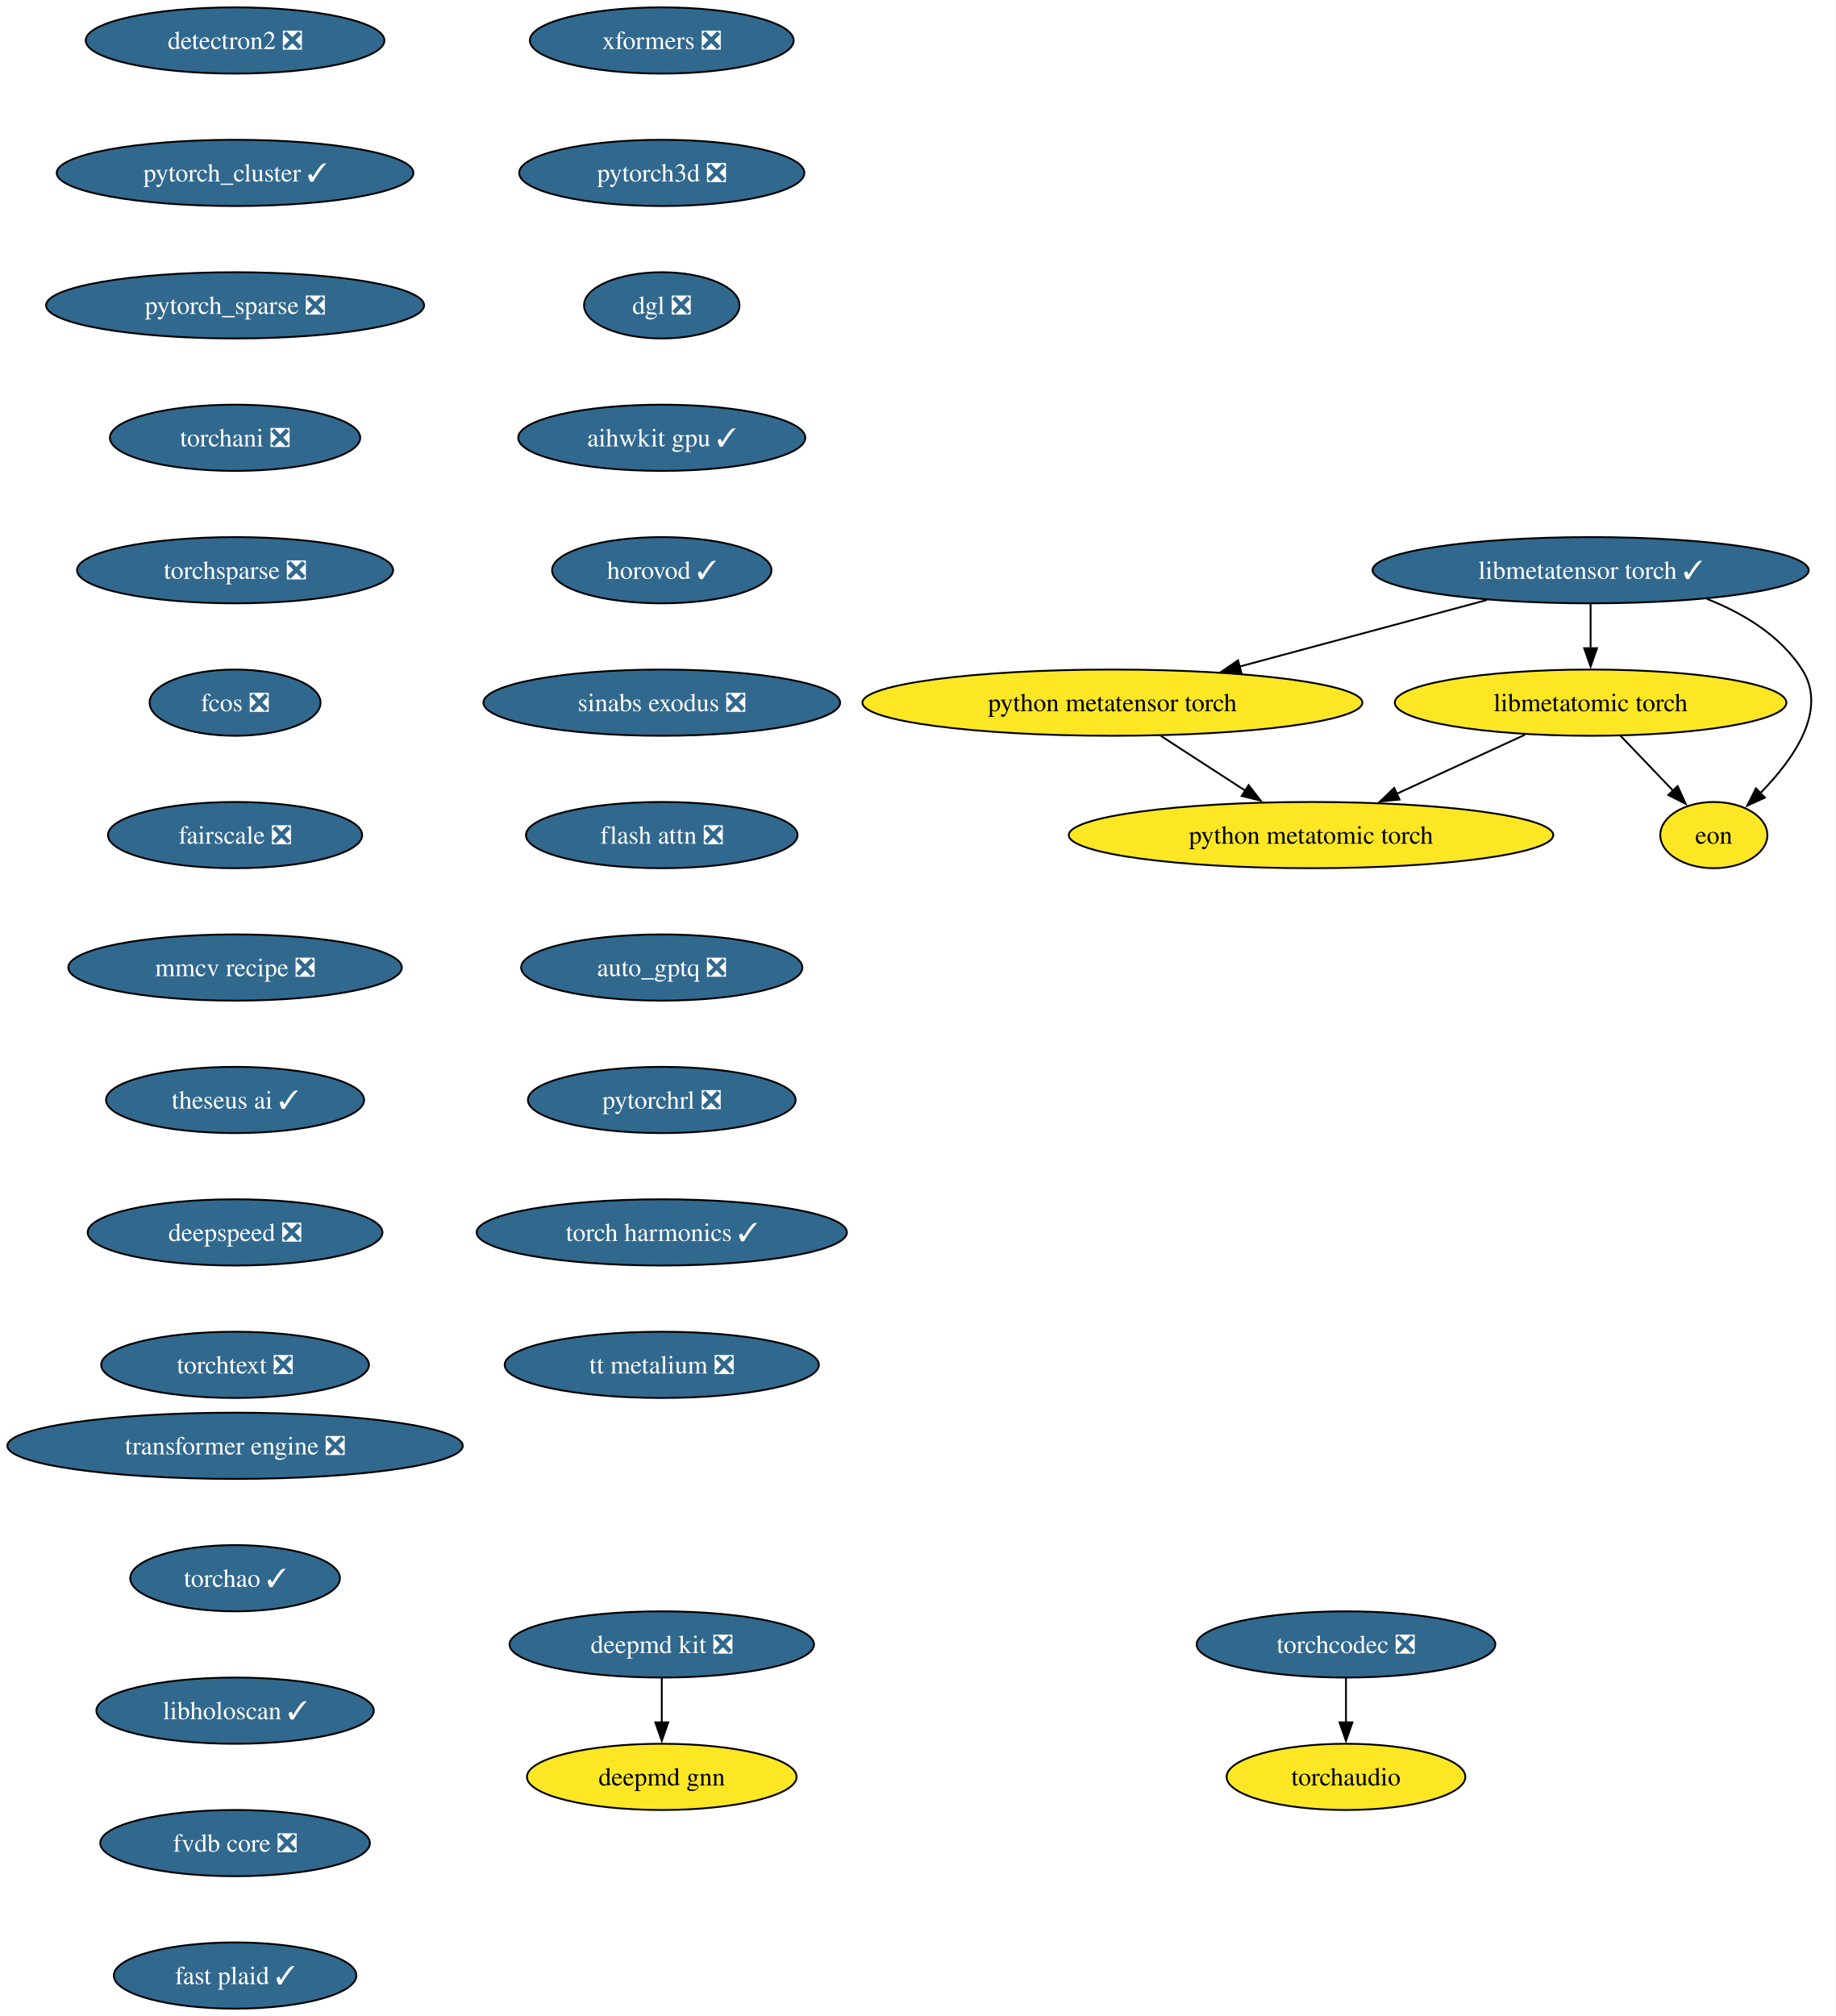
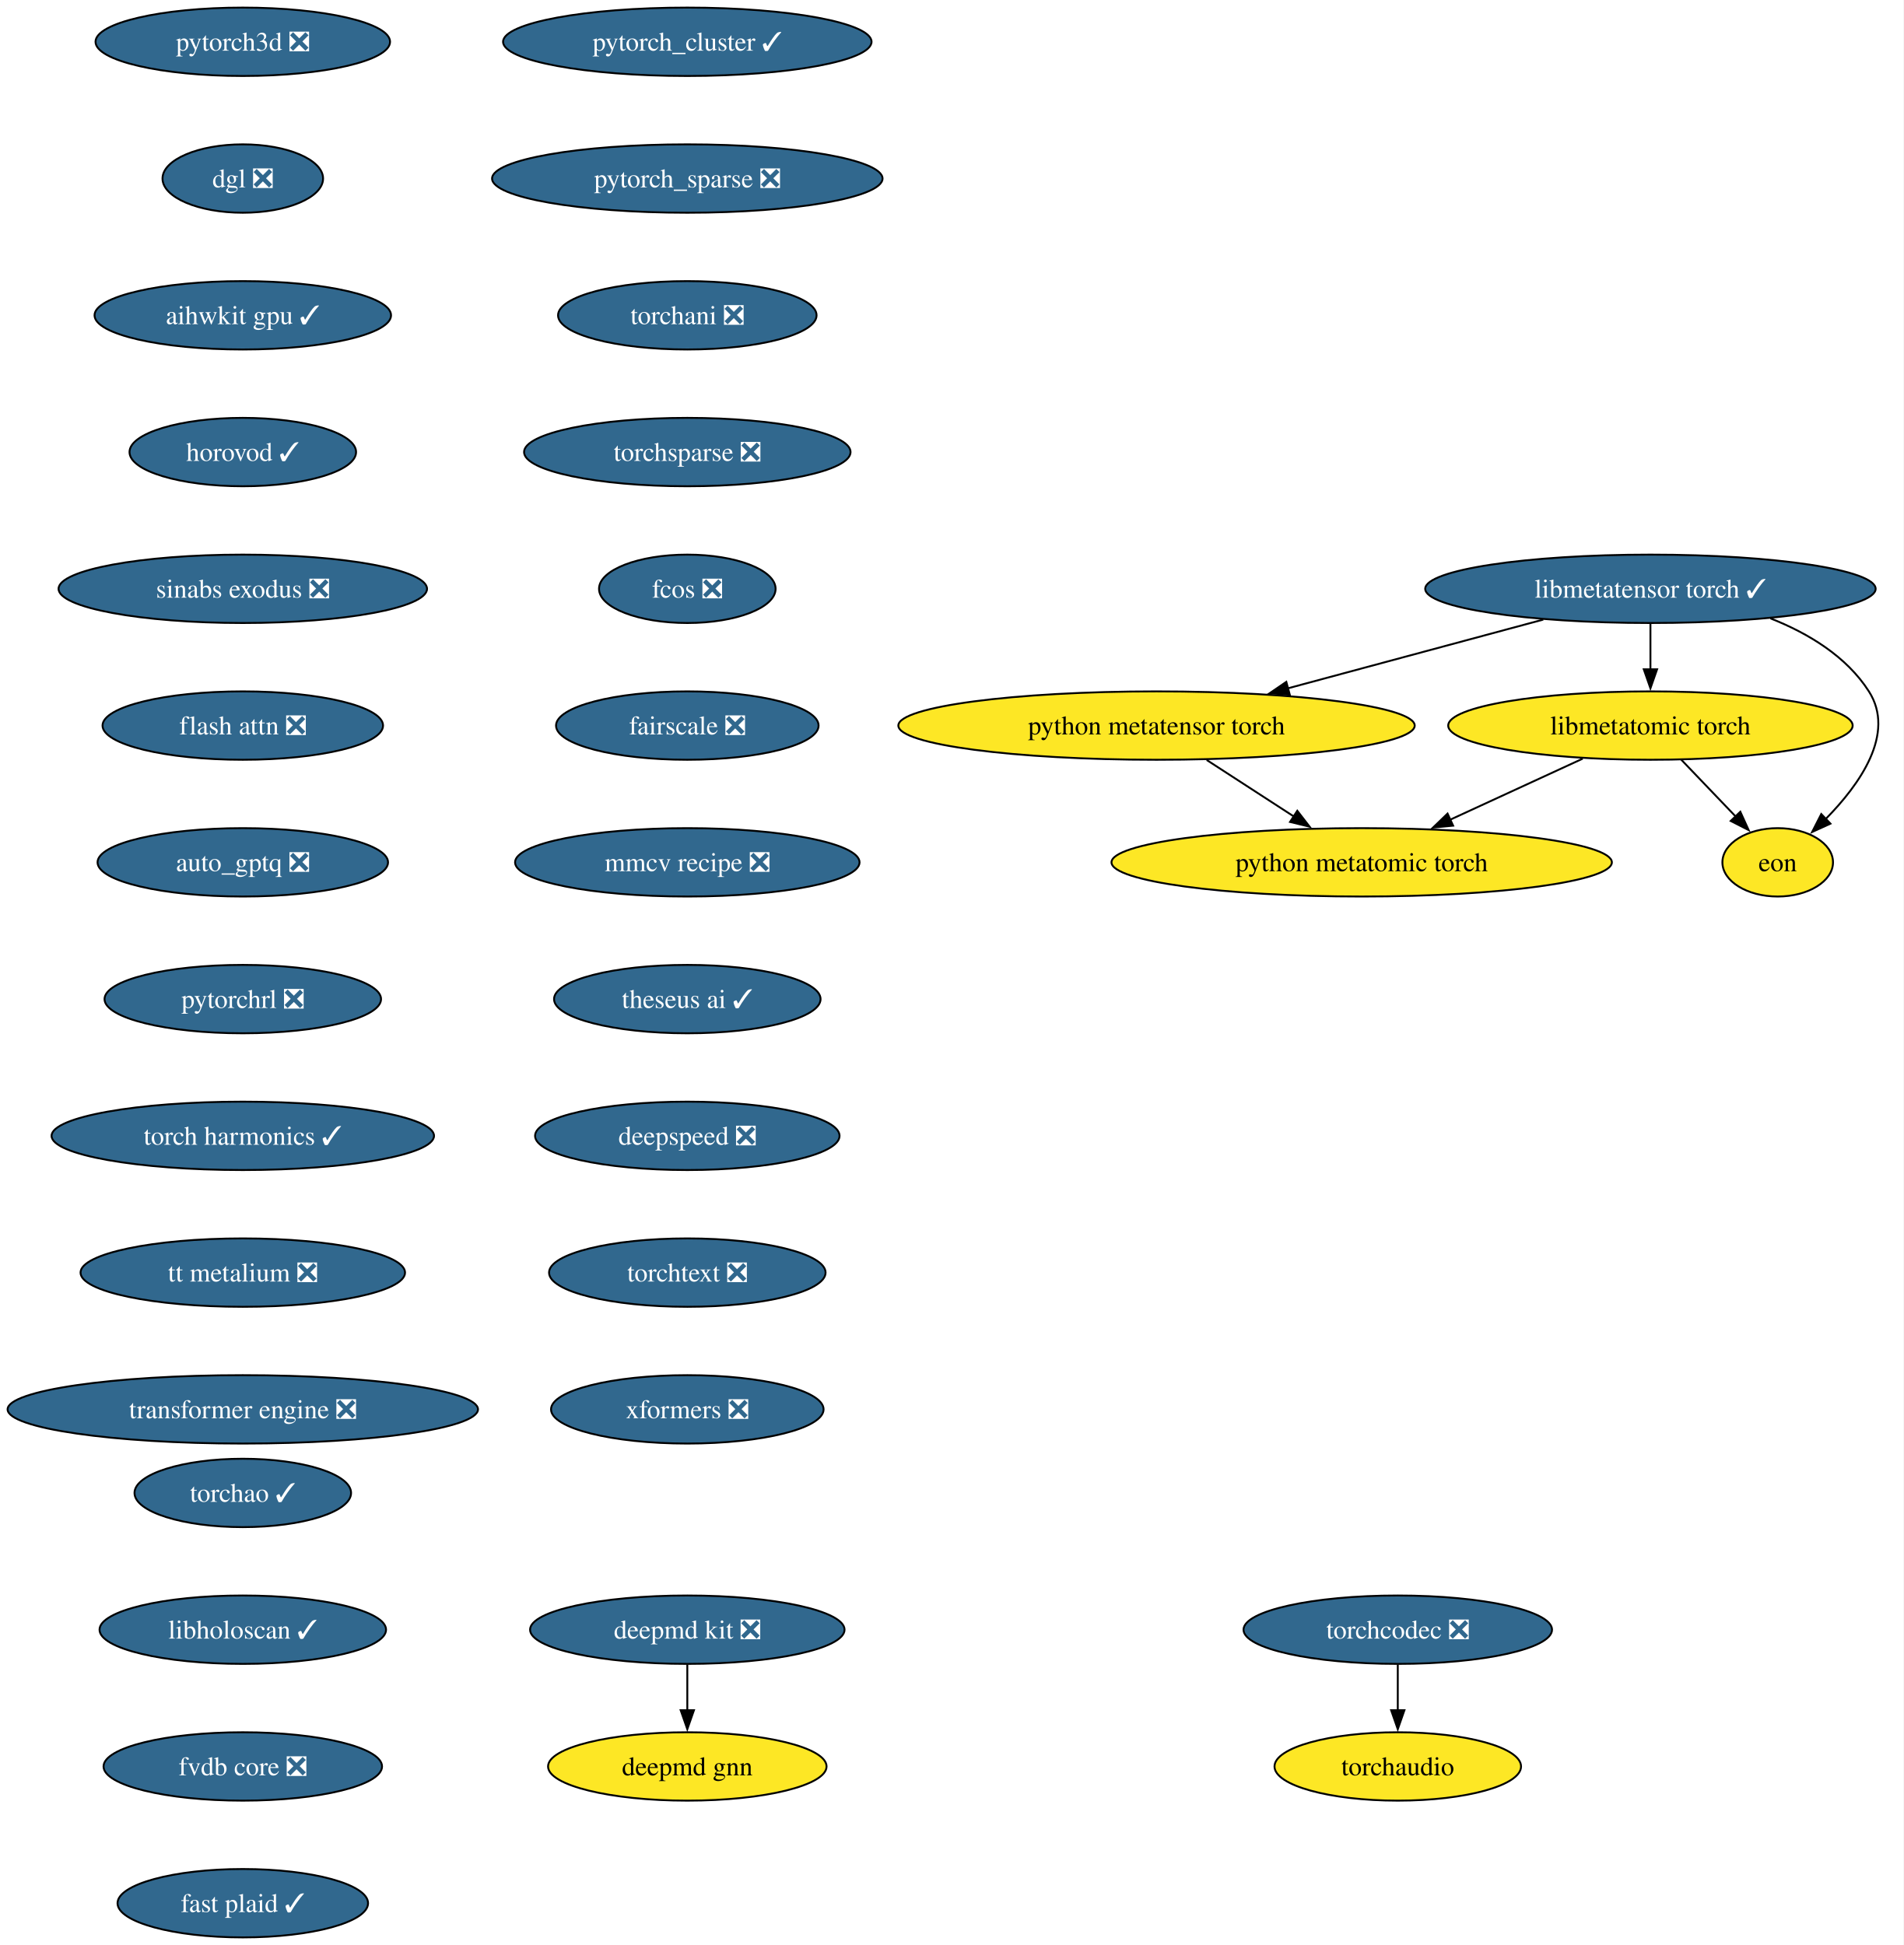
- <svg xmlns="http://www.w3.org/2000/svg" xmlns:xlink="http://www.w3.org/1999/xlink" width="998pt" height="1096pt" viewBox="0.00 0.00 998.00 1096.00">
-   <g id="graph0" class="graph" transform="scale(1 1) rotate(0) translate(4 1092)">
-     <polygon fill="white" stroke="none" points="-4,4 -4,-1092 994.01,-1092 994.01,4 -4,4" />
+ <svg xmlns="http://www.w3.org/2000/svg" xmlns:xlink="http://www.w3.org/1999/xlink" width="1002pt" height="1024pt" viewBox="0.00 0.00 1002.00 1024.00">
+   <g id="graph0" class="graph" transform="scale(1 1) rotate(0) translate(4 1020)">
+     <polygon fill="white" stroke="none" points="-4,4 -4,-1020 998.01,-1020 998.01,4 -4,4" />
    <g id="node1" class="node">
      <g id="a_node1">
        <a xlink:href="https://github.com/conda-forge/deepmd-kit-feedstock/pull/134" xlink:title="deepmd kit ❎">
-           <ellipse fill="#31688e" stroke="black" cx="355.81" cy="-198" rx="82.77" ry="18" />
-           <text xml:space="preserve" text-anchor="middle" x="355.81" y="-193.32" font-family="Times,serif" font-size="14.00" fill="white">deepmd kit ❎</text>
+           <ellipse fill="#31688e" stroke="black" cx="357.81" cy="-162" rx="82.77" ry="18" />
+           <text xml:space="preserve" text-anchor="middle" x="357.81" y="-157.32" font-family="Times,serif" font-size="14.00" fill="white">deepmd kit ❎</text>
        </a>
      </g>
    </g>
    <g id="node2" class="node">
      <g id="a_node2">
        <a xlink:href="https://github.com/conda-forge/deepmd-gnn-feedstock" xlink:title="deepmd gnn">
-           <ellipse fill="#fde725" stroke="black" cx="355.81" cy="-126" rx="73.3" ry="18" />
-           <text xml:space="preserve" text-anchor="middle" x="355.81" y="-121.33" font-family="Times,serif" font-size="14.00">deepmd gnn</text>
+           <ellipse fill="#fde725" stroke="black" cx="357.81" cy="-90" rx="73.3" ry="18" />
+           <text xml:space="preserve" text-anchor="middle" x="357.81" y="-85.33" font-family="Times,serif" font-size="14.00">deepmd gnn</text>
        </a>
      </g>
    </g>
    <g id="edge1" class="edge">
-       <path fill="none" stroke="black" d="M355.81,-179.7C355.81,-172.41 355.81,-163.73 355.81,-155.54" />
-       <polygon fill="black" stroke="black" points="359.31,-155.62 355.81,-145.62 352.31,-155.62 359.31,-155.62" />
+       <path fill="none" stroke="black" d="M357.81,-143.7C357.81,-136.41 357.81,-127.73 357.81,-119.54" />
+       <polygon fill="black" stroke="black" points="361.31,-119.62 357.81,-109.62 354.31,-119.62 361.31,-119.62" />
    </g>
    <g id="node3" class="node">
      <g id="a_node3">
-         <a xlink:href="https://github.com/conda-forge/detectron2-feedstock/pull/59" xlink:title="detectron2 ❎">
-           <ellipse fill="#31688e" stroke="black" cx="123.81" cy="-1070" rx="81.2" ry="18" />
-           <text xml:space="preserve" text-anchor="middle" x="123.81" y="-1065.33" font-family="Times,serif" font-size="14.00" fill="white">detectron2 ❎</text>
+         <a xlink:href="https://github.com/conda-forge/pytorch_cluster-feedstock/pull/69" xlink:title="pytorch_cluster ✓">
+           <ellipse fill="#31688e" stroke="black" cx="357.81" cy="-998" rx="96.98" ry="18" />
+           <text xml:space="preserve" text-anchor="middle" x="357.81" y="-993.33" font-family="Times,serif" font-size="14.00" fill="white">pytorch_cluster ✓</text>
        </a>
      </g>
    </g>
    <g id="node4" class="node">
      <g id="a_node4">
-         <a xlink:href="https://github.com/conda-forge/pytorch_cluster-feedstock/pull/69" xlink:title="pytorch_cluster ✓">
-           <ellipse fill="#31688e" stroke="black" cx="123.81" cy="-998" rx="96.98" ry="18" />
-           <text xml:space="preserve" text-anchor="middle" x="123.81" y="-993.33" font-family="Times,serif" font-size="14.00" fill="white">pytorch_cluster ✓</text>
+         <a xlink:href="https://github.com/conda-forge/pytorch_sparse-feedstock/pull/80" xlink:title="pytorch_sparse ❎">
+           <ellipse fill="#31688e" stroke="black" cx="357.81" cy="-926" rx="102.77" ry="18" />
+           <text xml:space="preserve" text-anchor="middle" x="357.81" y="-921.33" font-family="Times,serif" font-size="14.00" fill="white">pytorch_sparse ❎</text>
        </a>
      </g>
    </g>
    <g id="node5" class="node">
      <g id="a_node5">
-         <a xlink:href="https://github.com/conda-forge/pytorch_sparse-feedstock/pull/80" xlink:title="pytorch_sparse ❎">
-           <ellipse fill="#31688e" stroke="black" cx="123.81" cy="-926" rx="102.77" ry="18" />
-           <text xml:space="preserve" text-anchor="middle" x="123.81" y="-921.33" font-family="Times,serif" font-size="14.00" fill="white">pytorch_sparse ❎</text>
+         <a xlink:href="https://github.com/conda-forge/torchani-feedstock/pull/63" xlink:title="torchani ❎">
+           <ellipse fill="#31688e" stroke="black" cx="357.81" cy="-854" rx="68.04" ry="18" />
+           <text xml:space="preserve" text-anchor="middle" x="357.81" y="-849.33" font-family="Times,serif" font-size="14.00" fill="white">torchani ❎</text>
        </a>
      </g>
    </g>
    <g id="node6" class="node">
      <g id="a_node6">
-         <a xlink:href="https://github.com/conda-forge/torchani-feedstock/pull/63" xlink:title="torchani ❎">
-           <ellipse fill="#31688e" stroke="black" cx="123.81" cy="-854" rx="68.04" ry="18" />
-           <text xml:space="preserve" text-anchor="middle" x="123.81" y="-849.33" font-family="Times,serif" font-size="14.00" fill="white">torchani ❎</text>
+         <a xlink:href="https://github.com/conda-forge/torchsparse-feedstock/pull/48" xlink:title="torchsparse ❎">
+           <ellipse fill="#31688e" stroke="black" cx="357.81" cy="-782" rx="85.93" ry="18" />
+           <text xml:space="preserve" text-anchor="middle" x="357.81" y="-777.33" font-family="Times,serif" font-size="14.00" fill="white">torchsparse ❎</text>
        </a>
      </g>
    </g>
    <g id="node7" class="node">
      <g id="a_node7">
-         <a xlink:href="https://github.com/conda-forge/torchsparse-feedstock/pull/48" xlink:title="torchsparse ❎">
-           <ellipse fill="#31688e" stroke="black" cx="123.81" cy="-782" rx="85.93" ry="18" />
-           <text xml:space="preserve" text-anchor="middle" x="123.81" y="-777.33" font-family="Times,serif" font-size="14.00" fill="white">torchsparse ❎</text>
+         <a xlink:href="https://github.com/conda-forge/fcos-feedstock/pull/32" xlink:title="fcos ❎">
+           <ellipse fill="#31688e" stroke="black" cx="357.81" cy="-710" rx="46.47" ry="18" />
+           <text xml:space="preserve" text-anchor="middle" x="357.81" y="-705.33" font-family="Times,serif" font-size="14.00" fill="white">fcos ❎</text>
        </a>
      </g>
    </g>
    <g id="node8" class="node">
      <g id="a_node8">
-         <a xlink:href="https://github.com/conda-forge/fcos-feedstock/pull/32" xlink:title="fcos ❎">
-           <ellipse fill="#31688e" stroke="black" cx="123.81" cy="-710" rx="46.47" ry="18" />
-           <text xml:space="preserve" text-anchor="middle" x="123.81" y="-705.33" font-family="Times,serif" font-size="14.00" fill="white">fcos ❎</text>
+         <a xlink:href="https://github.com/conda-forge/fairscale-feedstock/pull/47" xlink:title="fairscale ❎">
+           <ellipse fill="#31688e" stroke="black" cx="357.81" cy="-638" rx="69.1" ry="18" />
+           <text xml:space="preserve" text-anchor="middle" x="357.81" y="-633.33" font-family="Times,serif" font-size="14.00" fill="white">fairscale ❎</text>
        </a>
      </g>
    </g>
    <g id="node9" class="node">
      <g id="a_node9">
-         <a xlink:href="https://github.com/conda-forge/fairscale-feedstock/pull/47" xlink:title="fairscale ❎">
-           <ellipse fill="#31688e" stroke="black" cx="123.81" cy="-638" rx="69.1" ry="18" />
-           <text xml:space="preserve" text-anchor="middle" x="123.81" y="-633.33" font-family="Times,serif" font-size="14.00" fill="white">fairscale ❎</text>
+         <a xlink:href="https://github.com/conda-forge/mmcv-recipe-feedstock/pull/52" xlink:title="mmcv recipe ❎">
+           <ellipse fill="#31688e" stroke="black" cx="357.81" cy="-566" rx="90.67" ry="18" />
+           <text xml:space="preserve" text-anchor="middle" x="357.81" y="-561.33" font-family="Times,serif" font-size="14.00" fill="white">mmcv recipe ❎</text>
        </a>
      </g>
    </g>
    <g id="node10" class="node">
      <g id="a_node10">
-         <a xlink:href="https://github.com/conda-forge/mmcv-recipe-feedstock/pull/52" xlink:title="mmcv recipe ❎">
-           <ellipse fill="#31688e" stroke="black" cx="123.81" cy="-566" rx="90.67" ry="18" />
-           <text xml:space="preserve" text-anchor="middle" x="123.81" y="-561.33" font-family="Times,serif" font-size="14.00" fill="white">mmcv recipe ❎</text>
+         <a xlink:href="https://github.com/conda-forge/theseus-ai-feedstock/pull/35" xlink:title="theseus ai ✓">
+           <ellipse fill="#31688e" stroke="black" cx="357.81" cy="-494" rx="70.15" ry="18" />
+           <text xml:space="preserve" text-anchor="middle" x="357.81" y="-489.32" font-family="Times,serif" font-size="14.00" fill="white">theseus ai ✓</text>
        </a>
      </g>
    </g>
    <g id="node11" class="node">
      <g id="a_node11">
-         <a xlink:href="https://github.com/conda-forge/theseus-ai-feedstock/pull/35" xlink:title="theseus ai ✓">
-           <ellipse fill="#31688e" stroke="black" cx="123.81" cy="-494" rx="70.15" ry="18" />
-           <text xml:space="preserve" text-anchor="middle" x="123.81" y="-489.32" font-family="Times,serif" font-size="14.00" fill="white">theseus ai ✓</text>
+         <a xlink:href="https://github.com/conda-forge/deepspeed-feedstock/pull/122" xlink:title="deepspeed ❎">
+           <ellipse fill="#31688e" stroke="black" cx="357.81" cy="-422" rx="80.14" ry="18" />
+           <text xml:space="preserve" text-anchor="middle" x="357.81" y="-417.32" font-family="Times,serif" font-size="14.00" fill="white">deepspeed ❎</text>
        </a>
      </g>
    </g>
    <g id="node12" class="node">
      <g id="a_node12">
-         <a xlink:href="https://github.com/conda-forge/deepspeed-feedstock/pull/122" xlink:title="deepspeed ❎">
-           <ellipse fill="#31688e" stroke="black" cx="123.81" cy="-422" rx="80.14" ry="18" />
-           <text xml:space="preserve" text-anchor="middle" x="123.81" y="-417.32" font-family="Times,serif" font-size="14.00" fill="white">deepspeed ❎</text>
+         <a xlink:href="https://github.com/conda-forge/torchtext-feedstock/pull/40" xlink:title="torchtext ❎">
+           <ellipse fill="#31688e" stroke="black" cx="357.81" cy="-350" rx="72.78" ry="18" />
+           <text xml:space="preserve" text-anchor="middle" x="357.81" y="-345.32" font-family="Times,serif" font-size="14.00" fill="white">torchtext ❎</text>
        </a>
      </g>
    </g>
    <g id="node13" class="node">
      <g id="a_node13">
-         <a xlink:href="https://github.com/conda-forge/torchtext-feedstock/pull/40" xlink:title="torchtext ❎">
-           <ellipse fill="#31688e" stroke="black" cx="123.81" cy="-350" rx="72.78" ry="18" />
-           <text xml:space="preserve" text-anchor="middle" x="123.81" y="-345.32" font-family="Times,serif" font-size="14.00" fill="white">torchtext ❎</text>
+         <a xlink:href="https://github.com/conda-forge/xformers-feedstock/pull/73" xlink:title="xformers ❎">
+           <ellipse fill="#31688e" stroke="black" cx="357.81" cy="-278" rx="71.73" ry="18" />
+           <text xml:space="preserve" text-anchor="middle" x="357.81" y="-273.32" font-family="Times,serif" font-size="14.00" fill="white">xformers ❎</text>
        </a>
      </g>
    </g>
    <g id="node14" class="node">
      <g id="a_node14">
-         <a xlink:href="https://github.com/conda-forge/xformers-feedstock/pull/73" xlink:title="xformers ❎">
-           <ellipse fill="#31688e" stroke="black" cx="355.81" cy="-1070" rx="71.73" ry="18" />
-           <text xml:space="preserve" text-anchor="middle" x="355.81" y="-1065.33" font-family="Times,serif" font-size="14.00" fill="white">xformers ❎</text>
+         <a xlink:href="https://github.com/conda-forge/pytorch3d-feedstock/pull/38" xlink:title="pytorch3d ❎">
+           <ellipse fill="#31688e" stroke="black" cx="123.81" cy="-998" rx="77.52" ry="18" />
+           <text xml:space="preserve" text-anchor="middle" x="123.81" y="-993.33" font-family="Times,serif" font-size="14.00" fill="white">pytorch3d ❎</text>
        </a>
      </g>
    </g>
    <g id="node15" class="node">
      <g id="a_node15">
-         <a xlink:href="https://github.com/conda-forge/pytorch3d-feedstock/pull/38" xlink:title="pytorch3d ❎">
-           <ellipse fill="#31688e" stroke="black" cx="355.81" cy="-998" rx="77.52" ry="18" />
-           <text xml:space="preserve" text-anchor="middle" x="355.81" y="-993.33" font-family="Times,serif" font-size="14.00" fill="white">pytorch3d ❎</text>
+         <a xlink:href="https://github.com/conda-forge/dgl-feedstock/pull/67" xlink:title="dgl ❎">
+           <ellipse fill="#31688e" stroke="black" cx="123.81" cy="-926" rx="42.26" ry="18" />
+           <text xml:space="preserve" text-anchor="middle" x="123.81" y="-921.33" font-family="Times,serif" font-size="14.00" fill="white">dgl ❎</text>
        </a>
      </g>
    </g>
    <g id="node16" class="node">
      <g id="a_node16">
-         <a xlink:href="https://github.com/conda-forge/dgl-feedstock/pull/67" xlink:title="dgl ❎">
-           <ellipse fill="#31688e" stroke="black" cx="355.81" cy="-926" rx="42.26" ry="18" />
-           <text xml:space="preserve" text-anchor="middle" x="355.81" y="-921.33" font-family="Times,serif" font-size="14.00" fill="white">dgl ❎</text>
+         <a xlink:href="https://github.com/conda-forge/aihwkit-gpu-feedstock/pull/37" xlink:title="aihwkit gpu ✓">
+           <ellipse fill="#31688e" stroke="black" cx="123.81" cy="-854" rx="78.04" ry="18" />
+           <text xml:space="preserve" text-anchor="middle" x="123.81" y="-849.33" font-family="Times,serif" font-size="14.00" fill="white">aihwkit gpu ✓</text>
        </a>
      </g>
    </g>
    <g id="node17" class="node">
      <g id="a_node17">
-         <a xlink:href="https://github.com/conda-forge/aihwkit-gpu-feedstock/pull/37" xlink:title="aihwkit gpu ✓">
-           <ellipse fill="#31688e" stroke="black" cx="355.81" cy="-854" rx="78.04" ry="18" />
-           <text xml:space="preserve" text-anchor="middle" x="355.81" y="-849.33" font-family="Times,serif" font-size="14.00" fill="white">aihwkit gpu ✓</text>
+         <a xlink:href="https://github.com/conda-forge/horovod-feedstock/pull/47" xlink:title="horovod ✓">
+           <ellipse fill="#31688e" stroke="black" cx="123.81" cy="-782" rx="59.63" ry="18" />
+           <text xml:space="preserve" text-anchor="middle" x="123.81" y="-777.33" font-family="Times,serif" font-size="14.00" fill="white">horovod ✓</text>
        </a>
      </g>
    </g>
    <g id="node18" class="node">
      <g id="a_node18">
-         <a xlink:href="https://github.com/conda-forge/horovod-feedstock/pull/47" xlink:title="horovod ✓">
-           <ellipse fill="#31688e" stroke="black" cx="355.81" cy="-782" rx="59.63" ry="18" />
-           <text xml:space="preserve" text-anchor="middle" x="355.81" y="-777.33" font-family="Times,serif" font-size="14.00" fill="white">horovod ✓</text>
+         <a xlink:href="https://github.com/conda-forge/sinabs-exodus-feedstock/pull/27" xlink:title="sinabs exodus ❎">
+           <ellipse fill="#31688e" stroke="black" cx="123.81" cy="-710" rx="96.98" ry="18" />
+           <text xml:space="preserve" text-anchor="middle" x="123.81" y="-705.33" font-family="Times,serif" font-size="14.00" fill="white">sinabs exodus ❎</text>
        </a>
      </g>
    </g>
    <g id="node19" class="node">
      <g id="a_node19">
-         <a xlink:href="https://github.com/conda-forge/sinabs-exodus-feedstock/pull/27" xlink:title="sinabs exodus ❎">
-           <ellipse fill="#31688e" stroke="black" cx="355.81" cy="-710" rx="96.98" ry="18" />
-           <text xml:space="preserve" text-anchor="middle" x="355.81" y="-705.33" font-family="Times,serif" font-size="14.00" fill="white">sinabs exodus ❎</text>
+         <a xlink:href="https://github.com/conda-forge/flash-attn-feedstock/pull/50" xlink:title="flash attn ❎">
+           <ellipse fill="#31688e" stroke="black" cx="123.81" cy="-638" rx="73.83" ry="18" />
+           <text xml:space="preserve" text-anchor="middle" x="123.81" y="-633.33" font-family="Times,serif" font-size="14.00" fill="white">flash attn ❎</text>
        </a>
      </g>
    </g>
    <g id="node20" class="node">
      <g id="a_node20">
-         <a xlink:href="https://github.com/conda-forge/flash-attn-feedstock/pull/50" xlink:title="flash attn ❎">
-           <ellipse fill="#31688e" stroke="black" cx="355.81" cy="-638" rx="73.83" ry="18" />
-           <text xml:space="preserve" text-anchor="middle" x="355.81" y="-633.33" font-family="Times,serif" font-size="14.00" fill="white">flash attn ❎</text>
+         <a xlink:href="https://github.com/conda-forge/auto_gptq-feedstock/pull/24" xlink:title="auto_gptq ❎">
+           <ellipse fill="#31688e" stroke="black" cx="123.81" cy="-566" rx="76.46" ry="18" />
+           <text xml:space="preserve" text-anchor="middle" x="123.81" y="-561.33" font-family="Times,serif" font-size="14.00" fill="white">auto_gptq ❎</text>
        </a>
      </g>
    </g>
    <g id="node21" class="node">
      <g id="a_node21">
-         <a xlink:href="https://github.com/conda-forge/auto_gptq-feedstock/pull/24" xlink:title="auto_gptq ❎">
-           <ellipse fill="#31688e" stroke="black" cx="355.81" cy="-566" rx="76.46" ry="18" />
-           <text xml:space="preserve" text-anchor="middle" x="355.81" y="-561.33" font-family="Times,serif" font-size="14.00" fill="white">auto_gptq ❎</text>
+         <a xlink:href="https://github.com/conda-forge/pytorchrl-feedstock/pull/22" xlink:title="pytorchrl ❎">
+           <ellipse fill="#31688e" stroke="black" cx="123.81" cy="-494" rx="72.78" ry="18" />
+           <text xml:space="preserve" text-anchor="middle" x="123.81" y="-489.32" font-family="Times,serif" font-size="14.00" fill="white">pytorchrl ❎</text>
+         </a>
+       </g>
+     </g>
+     <g id="node27" class="node">
+       <g id="a_node27">
+         <a xlink:href="https://github.com/conda-forge/torch-harmonics-feedstock/pull/27" xlink:title="torch harmonics ✓">
+           <ellipse fill="#31688e" stroke="black" cx="123.81" cy="-422" rx="100.66" ry="18" />
+           <text xml:space="preserve" text-anchor="middle" x="123.81" y="-417.32" font-family="Times,serif" font-size="14.00" fill="white">torch harmonics ✓</text>
        </a>
      </g>
    </g>
    <g id="node22" class="node">
      <g id="a_node22">
-         <a xlink:href="https://github.com/conda-forge/pytorchrl-feedstock/pull/22" xlink:title="pytorchrl ❎">
-           <ellipse fill="#31688e" stroke="black" cx="355.81" cy="-494" rx="72.78" ry="18" />
-           <text xml:space="preserve" text-anchor="middle" x="355.81" y="-489.32" font-family="Times,serif" font-size="14.00" fill="white">pytorchrl ❎</text>
-         </a>
-       </g>
+         <a xlink:href="https://github.com/conda-forge/libmetatensor-torch-feedstock/pull/41" xlink:title="libmetatensor torch ✓">
+           <ellipse fill="#31688e" stroke="black" cx="864.81" cy="-710" rx="118.55" ry="18" />
+           <text xml:space="preserve" text-anchor="middle" x="864.81" y="-705.33" font-family="Times,serif" font-size="14.00" fill="white">libmetatensor torch ✓</text>
+         </a>
+       </g>
+     </g>
+     <g id="node23" class="node">
+       <g id="a_node23">
+         <a xlink:href="https://github.com/conda-forge/python-metatensor-torch-feedstock" xlink:title="python metatensor torch">
+           <ellipse fill="#fde725" stroke="black" cx="604.81" cy="-638" rx="135.91" ry="18" />
+           <text xml:space="preserve" text-anchor="middle" x="604.81" y="-633.33" font-family="Times,serif" font-size="14.00">python metatensor torch</text>
+         </a>
+       </g>
+     </g>
+     <g id="edge19" class="edge">
+       <path fill="none" stroke="black" d="M808.4,-693.81C768.91,-683.18 715.92,-668.91 673.9,-657.6" />
+       <polygon fill="black" stroke="black" points="674.95,-654.26 664.38,-655.04 673.13,-661.02 674.95,-654.26" />
+     </g>
+     <g id="node24" class="node">
+       <g id="a_node24">
+         <a xlink:href="https://github.com/conda-forge/libmetatomic-torch-feedstock" xlink:title="libmetatomic torch">
+           <ellipse fill="#fde725" stroke="black" cx="864.81" cy="-638" rx="106.45" ry="18" />
+           <text xml:space="preserve" text-anchor="middle" x="864.81" y="-633.33" font-family="Times,serif" font-size="14.00">libmetatomic torch</text>
+         </a>
+       </g>
+     </g>
+     <g id="edge20" class="edge">
+       <path fill="none" stroke="black" d="M864.81,-691.7C864.81,-684.41 864.81,-675.73 864.81,-667.54" />
+       <polygon fill="black" stroke="black" points="868.31,-667.62 864.81,-657.62 861.31,-667.62 868.31,-667.62" />
+     </g>
+     <g id="node25" class="node">
+       <g id="a_node25">
+         <a xlink:href="https://github.com/conda-forge/eon-feedstock" xlink:title="eon">
+           <ellipse fill="#fde725" stroke="black" cx="931.81" cy="-566" rx="29.11" ry="18" />
+           <text xml:space="preserve" text-anchor="middle" x="931.81" y="-561.33" font-family="Times,serif" font-size="14.00">eon</text>
+         </a>
+       </g>
+     </g>
+     <g id="edge21" class="edge">
+       <path fill="none" stroke="black" d="M927.97,-694.45C948.02,-686.53 968.02,-674.42 979.81,-656 994.01,-633.82 975.08,-607.07 956.98,-588.72" />
+       <polygon fill="black" stroke="black" points="959.58,-586.37 949.93,-581.98 954.74,-591.42 959.58,-586.37" />
+     </g>
+     <g id="node26" class="node">
+       <g id="a_node26">
+         <a xlink:href="https://github.com/conda-forge/python-metatomic-torch-feedstock" xlink:title="python metatomic torch">
+           <ellipse fill="#fde725" stroke="black" cx="712.81" cy="-566" rx="131.7" ry="18" />
+           <text xml:space="preserve" text-anchor="middle" x="712.81" y="-561.33" font-family="Times,serif" font-size="14.00">python metatomic torch</text>
+         </a>
+       </g>
+     </g>
+     <g id="edge22" class="edge">
+       <path fill="none" stroke="black" d="M631.23,-619.88C645.06,-610.91 662.19,-599.81 677.18,-590.09" />
+       <polygon fill="black" stroke="black" points="678.91,-593.15 685.39,-584.77 675.1,-587.27 678.91,-593.15" />
+     </g>
+     <g id="edge23" class="edge">
+       <path fill="none" stroke="black" d="M881.03,-620.05C889.66,-611.04 900.39,-599.83 909.76,-590.04" />
+       <polygon fill="black" stroke="black" points="912.13,-592.63 916.51,-582.98 907.07,-587.79 912.13,-592.63" />
+     </g>
+     <g id="edge24" class="edge">
+       <path fill="none" stroke="black" d="M829.17,-620.59C808.34,-610.99 781.81,-598.78 759.35,-588.43" />
+       <polygon fill="black" stroke="black" points="760.94,-585.31 750.39,-584.31 758.01,-591.67 760.94,-585.31" />
    </g>
    <g id="node28" class="node">
      <g id="a_node28">
-         <a xlink:href="https://github.com/conda-forge/torch-harmonics-feedstock/pull/27" xlink:title="torch harmonics ✓">
-           <ellipse fill="#31688e" stroke="black" cx="355.81" cy="-422" rx="100.66" ry="18" />
-           <text xml:space="preserve" text-anchor="middle" x="355.81" y="-417.32" font-family="Times,serif" font-size="14.00" fill="white">torch harmonics ✓</text>
-         </a>
-       </g>
-     </g>
-     <g id="node23" class="node">
-       <g id="a_node23">
-         <a xlink:href="https://github.com/conda-forge/libmetatensor-torch-feedstock/pull/41" xlink:title="libmetatensor torch ✓">
-           <ellipse fill="#31688e" stroke="black" cx="860.81" cy="-782" rx="118.55" ry="18" />
-           <text xml:space="preserve" text-anchor="middle" x="860.81" y="-777.33" font-family="Times,serif" font-size="14.00" fill="white">libmetatensor torch ✓</text>
-         </a>
-       </g>
-     </g>
-     <g id="node24" class="node">
-       <g id="a_node24">
-         <a xlink:href="https://github.com/conda-forge/python-metatensor-torch-feedstock" xlink:title="python metatensor torch">
-           <ellipse fill="#fde725" stroke="black" cx="600.81" cy="-710" rx="135.91" ry="18" />
-           <text xml:space="preserve" text-anchor="middle" x="600.81" y="-705.33" font-family="Times,serif" font-size="14.00">python metatensor torch</text>
-         </a>
-       </g>
-     </g>
-     <g id="edge20" class="edge">
-       <path fill="none" stroke="black" d="M804.4,-765.81C764.91,-755.18 711.92,-740.91 669.9,-729.6" />
-       <polygon fill="black" stroke="black" points="670.95,-726.26 660.38,-727.04 669.13,-733.02 670.95,-726.26" />
-     </g>
-     <g id="node25" class="node">
-       <g id="a_node25">
-         <a xlink:href="https://github.com/conda-forge/libmetatomic-torch-feedstock" xlink:title="libmetatomic torch">
-           <ellipse fill="#fde725" stroke="black" cx="860.81" cy="-710" rx="106.45" ry="18" />
-           <text xml:space="preserve" text-anchor="middle" x="860.81" y="-705.33" font-family="Times,serif" font-size="14.00">libmetatomic torch</text>
-         </a>
-       </g>
-     </g>
-     <g id="edge21" class="edge">
-       <path fill="none" stroke="black" d="M860.81,-763.7C860.81,-756.41 860.81,-747.73 860.81,-739.54" />
-       <polygon fill="black" stroke="black" points="864.31,-739.62 860.81,-729.62 857.31,-739.62 864.31,-739.62" />
-     </g>
-     <g id="node26" class="node">
-       <g id="a_node26">
-         <a xlink:href="https://github.com/conda-forge/eon-feedstock" xlink:title="eon">
-           <ellipse fill="#fde725" stroke="black" cx="927.81" cy="-638" rx="29.11" ry="18" />
-           <text xml:space="preserve" text-anchor="middle" x="927.81" y="-633.33" font-family="Times,serif" font-size="14.00">eon</text>
-         </a>
-       </g>
-     </g>
-     <g id="edge22" class="edge">
-       <path fill="none" stroke="black" d="M923.97,-766.45C944.02,-758.53 964.02,-746.42 975.81,-728 990.01,-705.82 971.08,-679.07 952.98,-660.72" />
-       <polygon fill="black" stroke="black" points="955.58,-658.37 945.93,-653.98 950.74,-663.42 955.58,-658.37" />
-     </g>
-     <g id="node27" class="node">
-       <g id="a_node27">
-         <a xlink:href="https://github.com/conda-forge/python-metatomic-torch-feedstock" xlink:title="python metatomic torch">
-           <ellipse fill="#fde725" stroke="black" cx="708.81" cy="-638" rx="131.7" ry="18" />
-           <text xml:space="preserve" text-anchor="middle" x="708.81" y="-633.33" font-family="Times,serif" font-size="14.00">python metatomic torch</text>
-         </a>
-       </g>
-     </g>
-     <g id="edge23" class="edge">
-       <path fill="none" stroke="black" d="M627.23,-691.88C641.06,-682.91 658.19,-671.81 673.18,-662.09" />
-       <polygon fill="black" stroke="black" points="674.91,-665.15 681.39,-656.77 671.1,-659.27 674.91,-665.15" />
-     </g>
-     <g id="edge24" class="edge">
-       <path fill="none" stroke="black" d="M877.03,-692.05C885.66,-683.04 896.39,-671.83 905.76,-662.04" />
-       <polygon fill="black" stroke="black" points="908.13,-664.63 912.51,-654.98 903.07,-659.79 908.13,-664.63" />
-     </g>
-     <g id="edge25" class="edge">
-       <path fill="none" stroke="black" d="M825.17,-692.59C804.34,-682.99 777.81,-670.78 755.35,-660.43" />
-       <polygon fill="black" stroke="black" points="756.94,-657.31 746.39,-656.31 754.01,-663.67 756.94,-657.31" />
+         <a xlink:href="https://github.com/conda-forge/tt-metalium-feedstock/pull/24" xlink:title="tt metalium ❎">
+           <ellipse fill="#31688e" stroke="black" cx="123.81" cy="-350" rx="85.41" ry="18" />
+           <text xml:space="preserve" text-anchor="middle" x="123.81" y="-345.32" font-family="Times,serif" font-size="14.00" fill="white">tt metalium ❎</text>
+         </a>
+       </g>
+     </g>
+     <g id="node30" class="node">
+       <g id="a_node30">
+         <a xlink:href="https://github.com/conda-forge/transformer-engine-feedstock/pull/41" xlink:title="transformer engine ❎">
+           <ellipse fill="#31688e" stroke="black" cx="123.81" cy="-278" rx="123.81" ry="18" />
+           <text xml:space="preserve" text-anchor="middle" x="123.81" y="-273.32" font-family="Times,serif" font-size="14.00" fill="white">transformer engine ❎</text>
+         </a>
+       </g>
    </g>
    <g id="node29" class="node">
      <g id="a_node29">
-         <a xlink:href="https://github.com/conda-forge/tt-metalium-feedstock/pull/24" xlink:title="tt metalium ❎">
-           <ellipse fill="#31688e" stroke="black" cx="355.81" cy="-350" rx="85.41" ry="18" />
-           <text xml:space="preserve" text-anchor="middle" x="355.81" y="-345.32" font-family="Times,serif" font-size="14.00" fill="white">tt metalium ❎</text>
-         </a>
-       </g>
-     </g>
-     <g id="node30" class="node">
-       <g id="a_node30">
        <a xlink:href="https://github.com/conda-forge/torchaudio-feedstock" xlink:title="torchaudio">
-           <ellipse fill="#fde725" stroke="black" cx="727.81" cy="-126" rx="64.89" ry="18" />
-           <text xml:space="preserve" text-anchor="middle" x="727.81" y="-121.33" font-family="Times,serif" font-size="14.00">torchaudio</text>
+           <ellipse fill="#fde725" stroke="black" cx="731.81" cy="-90" rx="64.89" ry="18" />
+           <text xml:space="preserve" text-anchor="middle" x="731.81" y="-85.33" font-family="Times,serif" font-size="14.00">torchaudio</text>
        </a>
      </g>
    </g>
    <g id="node31" class="node">
      <g id="a_node31">
        <a xlink:href="https://github.com/conda-forge/torchcodec-feedstock/pull/70" xlink:title="torchcodec ❎">
-           <ellipse fill="#31688e" stroke="black" cx="727.81" cy="-198" rx="81.2" ry="18" />
-           <text xml:space="preserve" text-anchor="middle" x="727.81" y="-193.32" font-family="Times,serif" font-size="14.00" fill="white">torchcodec ❎</text>
+           <ellipse fill="#31688e" stroke="black" cx="731.81" cy="-162" rx="81.2" ry="18" />
+           <text xml:space="preserve" text-anchor="middle" x="731.81" y="-157.32" font-family="Times,serif" font-size="14.00" fill="white">torchcodec ❎</text>
        </a>
      </g>
    </g>
    <g id="edge28" class="edge">
-       <path fill="none" stroke="black" d="M727.81,-179.7C727.81,-172.41 727.81,-163.73 727.81,-155.54" />
-       <polygon fill="black" stroke="black" points="731.31,-155.62 727.81,-145.62 724.31,-155.62 731.31,-155.62" />
+       <path fill="none" stroke="black" d="M731.81,-143.7C731.81,-136.41 731.81,-127.73 731.81,-119.54" />
+       <polygon fill="black" stroke="black" points="735.31,-119.62 731.81,-109.62 728.31,-119.62 735.31,-119.62" />
    </g>
    <g id="node32" class="node">
      <g id="a_node32">
-         <a xlink:href="https://github.com/conda-forge/transformer-engine-feedstock/pull/41" xlink:title="transformer engine ❎">
-           <ellipse fill="#31688e" stroke="black" cx="123.81" cy="-306" rx="123.81" ry="18" />
-           <text xml:space="preserve" text-anchor="middle" x="123.81" y="-301.32" font-family="Times,serif" font-size="14.00" fill="white">transformer engine ❎</text>
-         </a>
-       </g>
-     </g>
-     <g id="node33" class="node">
-       <g id="a_node33">
        <a xlink:href="https://github.com/conda-forge/torchao-feedstock/pull/17" xlink:title="torchao ✓">
          <ellipse fill="#31688e" stroke="black" cx="123.81" cy="-234" rx="57" ry="18" />
          <text xml:space="preserve" text-anchor="middle" x="123.81" y="-229.32" font-family="Times,serif" font-size="14.00" fill="white">torchao ✓</text>
        </a>
      </g>
    </g>
-     <g id="node34" class="node">
-       <g id="a_node34">
+     <g id="node33" class="node">
+       <g id="a_node33">
        <a xlink:href="https://github.com/conda-forge/libholoscan-feedstock/pull/14" xlink:title="libholoscan ✓">
          <ellipse fill="#31688e" stroke="black" cx="123.81" cy="-162" rx="75.41" ry="18" />
          <text xml:space="preserve" text-anchor="middle" x="123.81" y="-157.32" font-family="Times,serif" font-size="14.00" fill="white">libholoscan ✓</text>
        </a>
      </g>
    </g>
-     <g id="node35" class="node">
-       <g id="a_node35">
+     <g id="node34" class="node">
+       <g id="a_node34">
        <a xlink:href="https://github.com/conda-forge/fvdb-core-feedstock/pull/35" xlink:title="fvdb core ❎">
          <ellipse fill="#31688e" stroke="black" cx="123.81" cy="-90" rx="73.3" ry="18" />
          <text xml:space="preserve" text-anchor="middle" x="123.81" y="-85.33" font-family="Times,serif" font-size="14.00" fill="white">fvdb core ❎</text>
        </a>
      </g>
    </g>
-     <g id="node36" class="node">
-       <g id="a_node36">
+     <g id="node35" class="node">
+       <g id="a_node35">
        <a xlink:href="https://github.com/conda-forge/fast-plaid-feedstock/pull/4" xlink:title="fast plaid ✓">
          <ellipse fill="#31688e" stroke="black" cx="123.81" cy="-18" rx="65.94" ry="18" />
          <text xml:space="preserve" text-anchor="middle" x="123.81" y="-13.32" font-family="Times,serif" font-size="14.00" fill="white">fast plaid ✓</text>
        </a>
      </g>
    </g>
  </g>
</svg>
